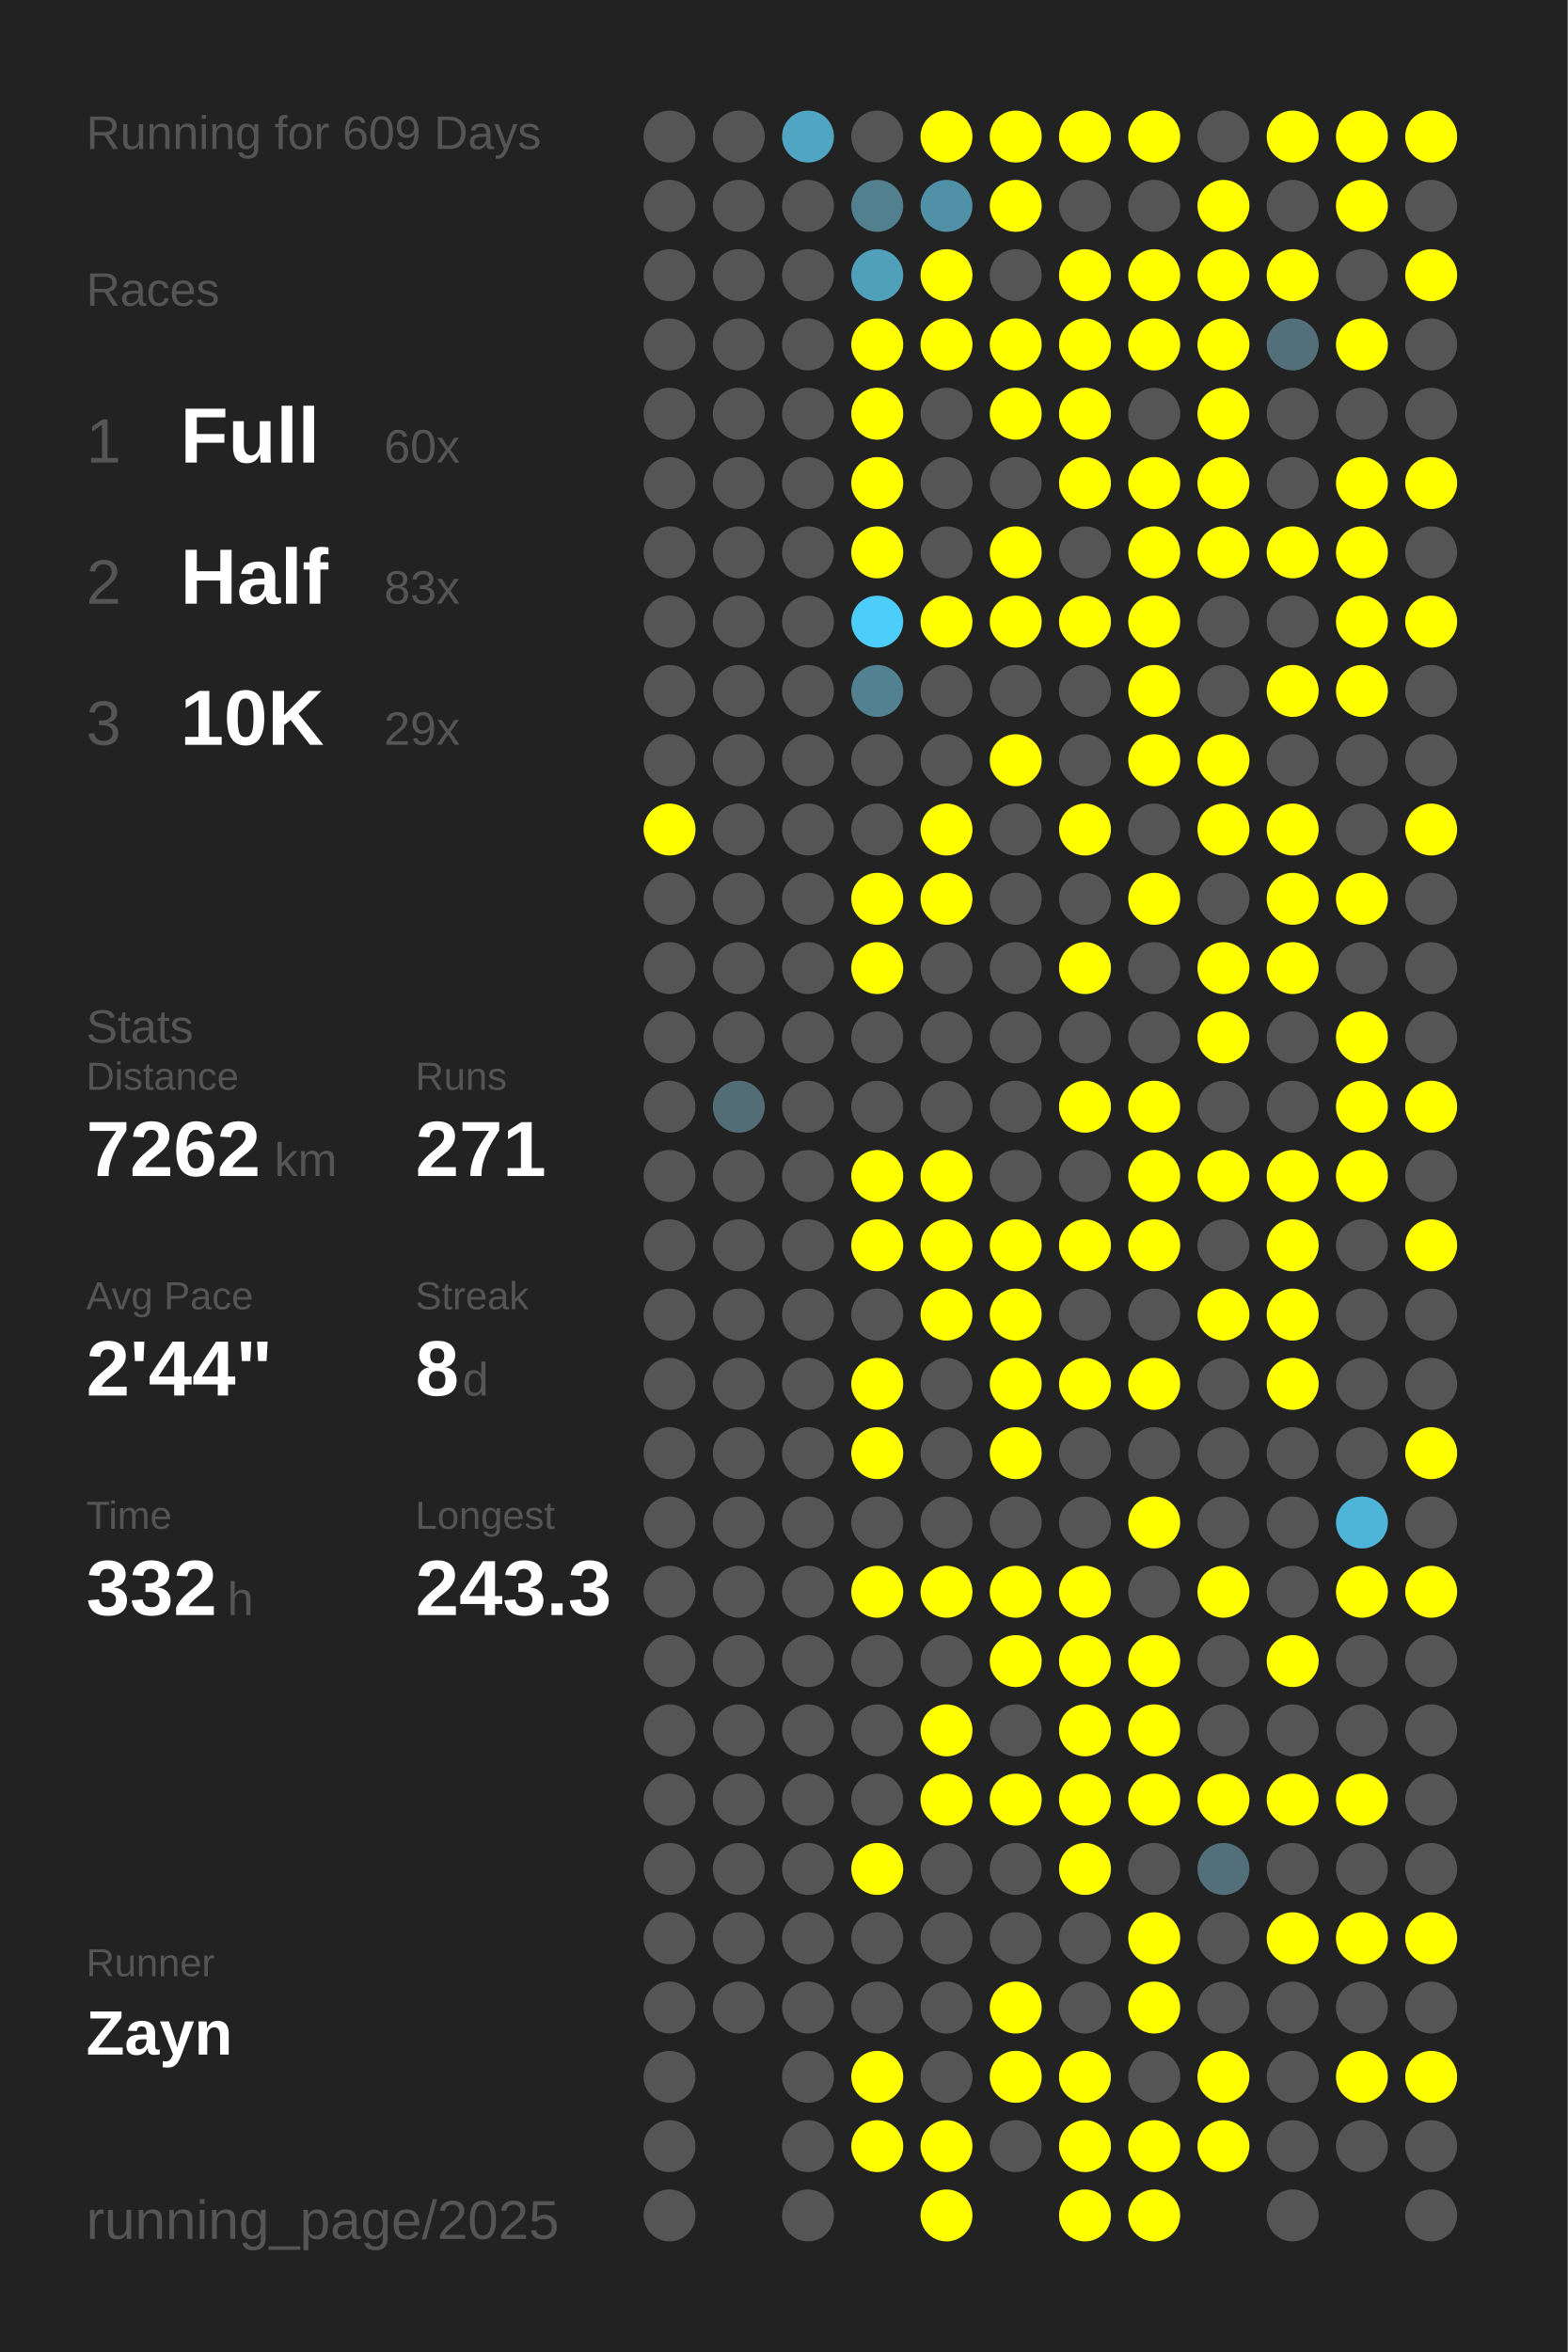
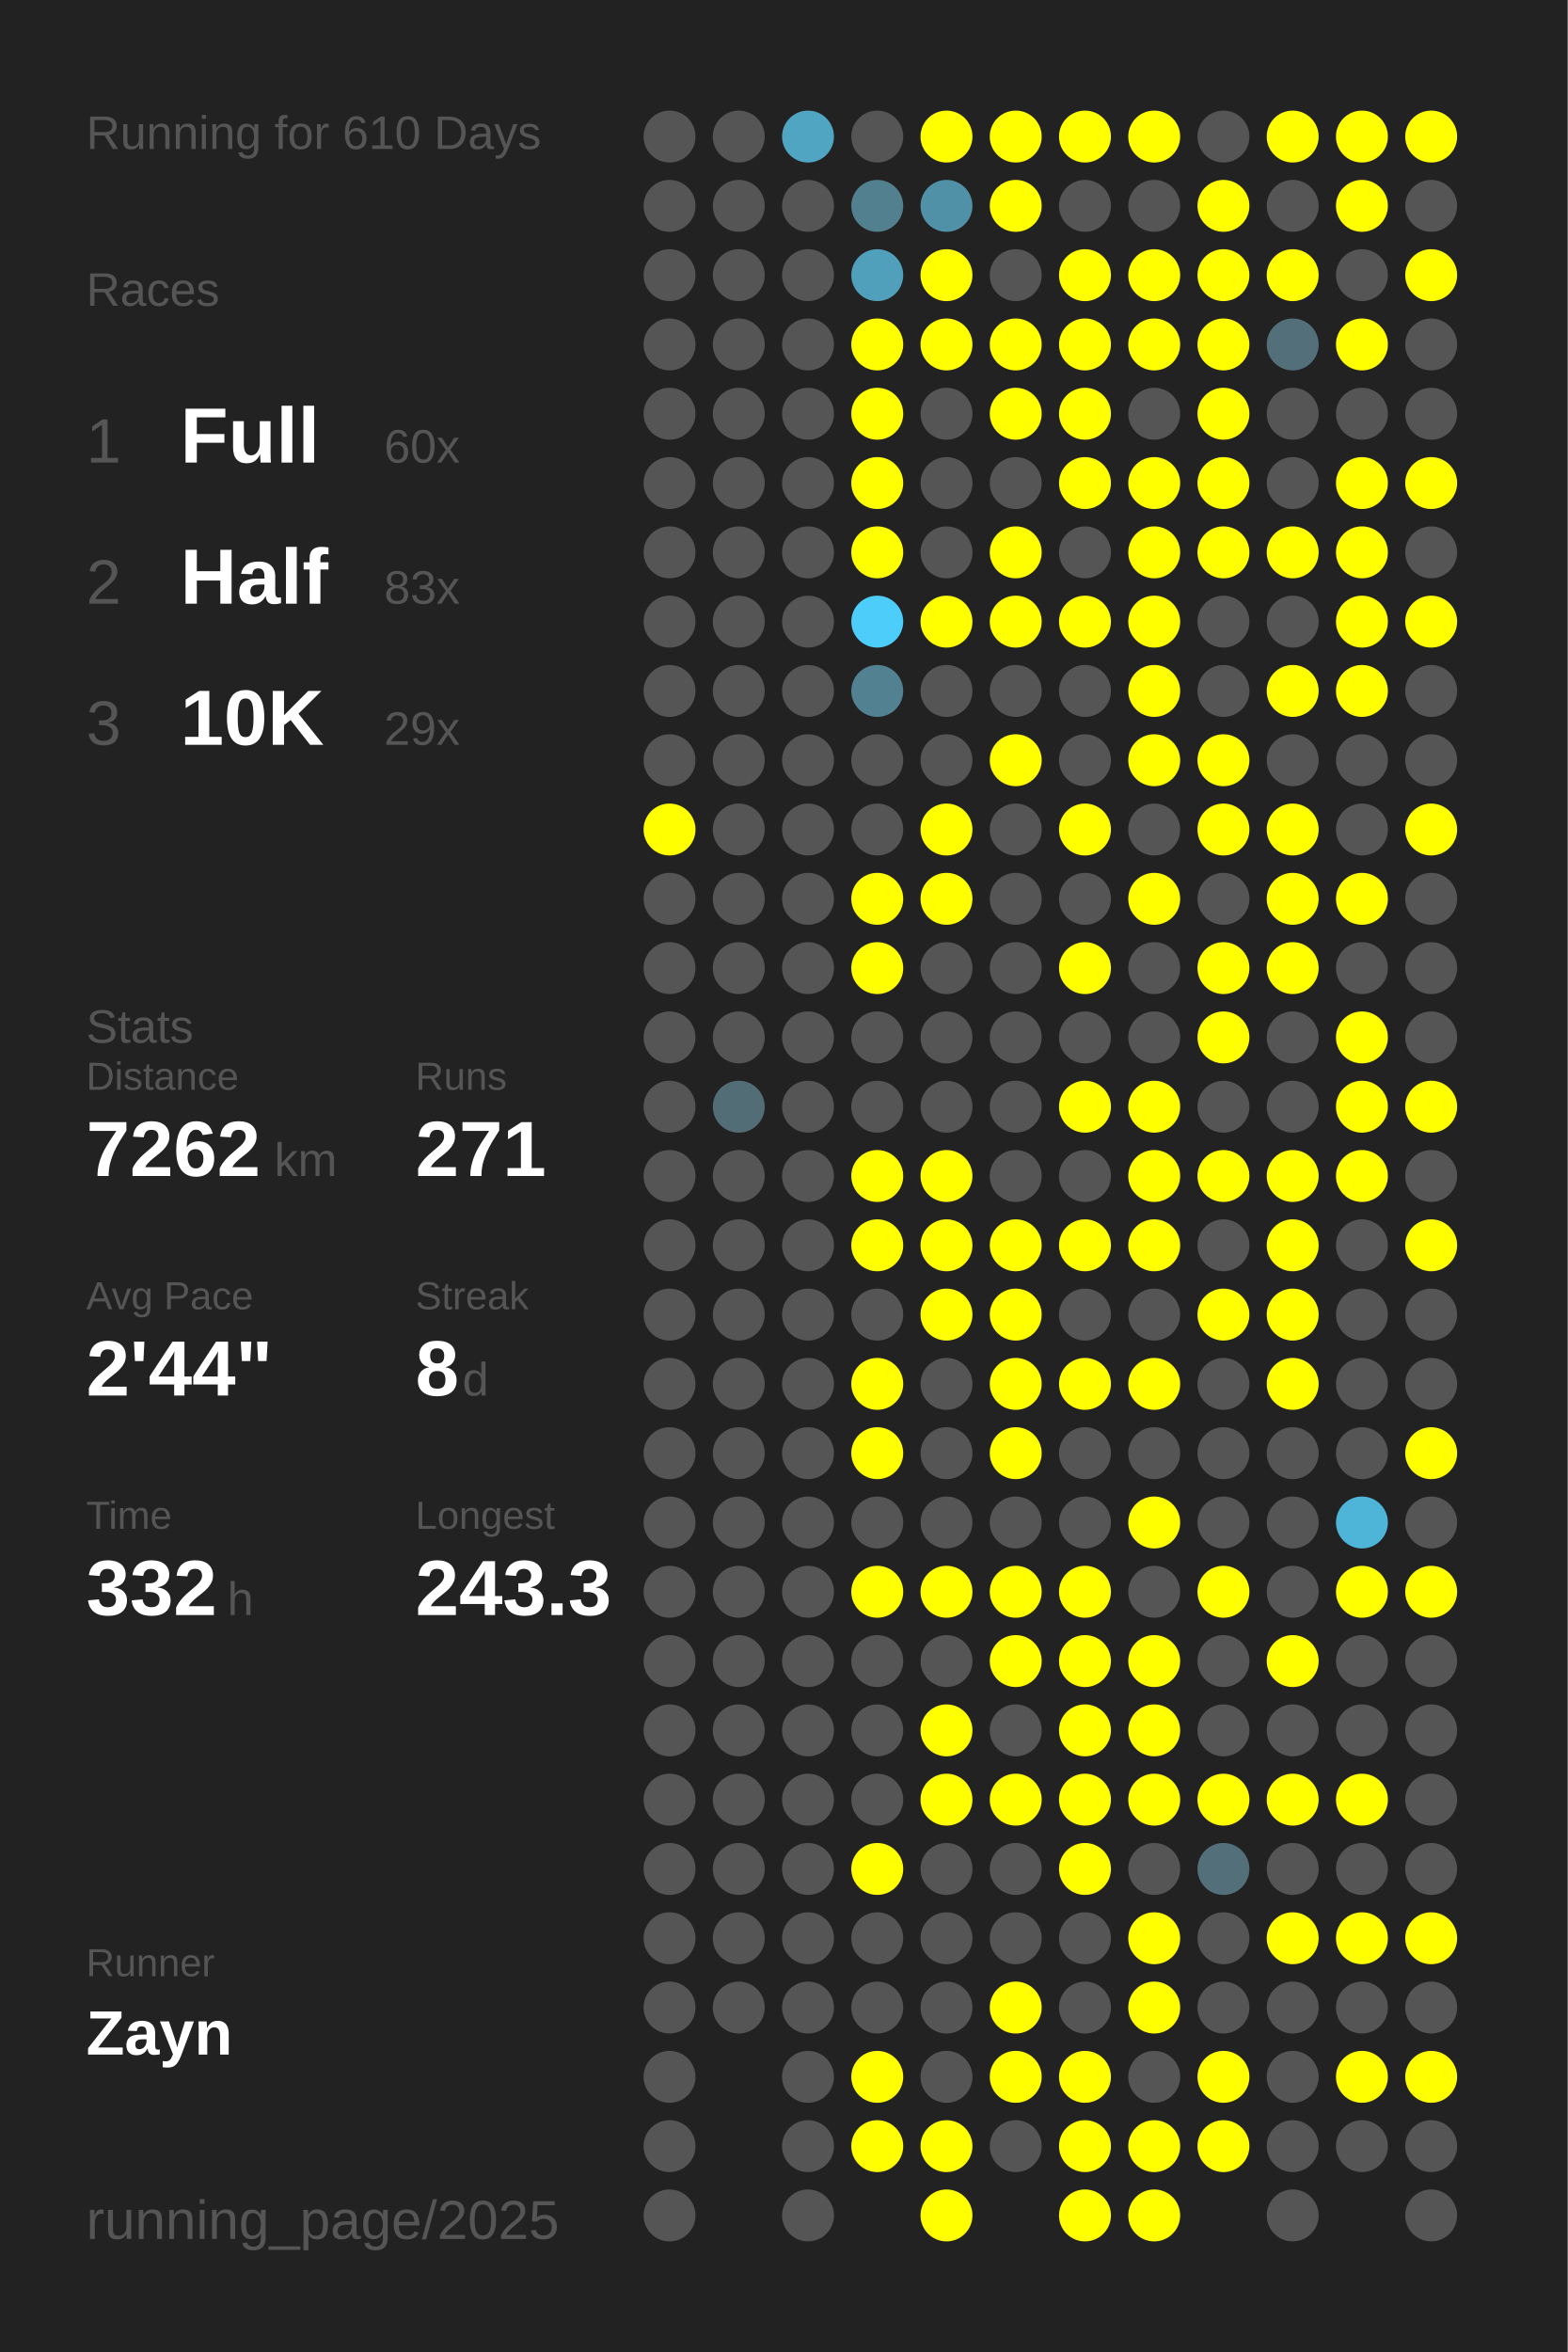
<svg xmlns="http://www.w3.org/2000/svg" baseProfile="full" height="300mm" version="1.1" viewBox="0,0,200,300" width="200mm">
  <defs />
  <rect fill="#222222" height="300" width="200" x="0" y="0" />
-   <text fill="#555555" style="font-size:6px; font-family:Arial;" x="11" y="19">Running for 609 Days</text>
+   <text fill="#555555" style="font-size:6px; font-family:Arial;" x="11" y="19">Running for 610 Days</text>
  <text fill="#555555" style="font-size:6px; font-family:Arial;" x="11" y="39">Races</text>
  <text fill="#555555" style="font-size:8px; font-family:Arial;" x="11" y="59">1</text>
  <text fill="#FFFFFF" style="font-size:10px; font-family:Arial; font-weight:bold;" x="23" y="59">Full</text>
  <text fill="#555555" style="font-size:6px; font-family:Arial;" x="49" y="59">60x</text>
  <text fill="#555555" style="font-size:8px; font-family:Arial;" x="11" y="77">2</text>
  <text fill="#FFFFFF" style="font-size:10px; font-family:Arial; font-weight:bold;" x="23" y="77">Half</text>
  <text fill="#555555" style="font-size:6px; font-family:Arial;" x="49" y="77">83x</text>
  <text fill="#555555" style="font-size:8px; font-family:Arial;" x="11" y="95">3</text>
  <text fill="#FFFFFF" style="font-size:10px; font-family:Arial; font-weight:bold;" x="23" y="95">10K</text>
  <text fill="#555555" style="font-size:6px; font-family:Arial;" x="49" y="95">29x</text>
  <text fill="#555555" style="font-size:6px; font-family:Arial;" x="11" y="133">Stats</text>
  <text fill="#555555" style="font-size:5px; font-family:Arial;" x="11" y="139">Distance</text>
  <text fill="#FFFFFF" style="font-size:10px; font-family:Arial; font-weight:bold;" x="11" y="150">7262</text>
  <text fill="#555555" style="font-size:6px; font-family:Arial;" x="35" y="150">km</text>
  <text fill="#555555" style="font-size:5px; font-family:Arial;" x="53" y="139">Runs</text>
  <text fill="#FFFFFF" style="font-size:10px; font-family:Arial; font-weight:bold;" x="53" y="150">271</text>
  <text fill="#555555" style="font-size:5px; font-family:Arial;" x="11" y="167">Avg Pace</text>
  <text fill="#FFFFFF" style="font-size:10px; font-family:Arial; font-weight:bold;" x="11" y="178">2'44"</text>
  <text fill="#555555" style="font-size:5px; font-family:Arial;" x="53" y="167">Streak</text>
  <text fill="#FFFFFF" style="font-size:10px; font-family:Arial; font-weight:bold;" x="53" y="178">8</text>
  <text fill="#555555" style="font-size:6px; font-family:Arial;" x="59" y="178">d</text>
  <text fill="#555555" style="font-size:5px; font-family:Arial;" x="11" y="195">Time</text>
  <text fill="#FFFFFF" style="font-size:10px; font-family:Arial; font-weight:bold;" x="11" y="206">332</text>
  <text fill="#555555" style="font-size:6px; font-family:Arial;" x="29" y="206">h</text>
  <text fill="#555555" style="font-size:5px; font-family:Arial;" x="53" y="195">Longest</text>
  <text fill="#FFFFFF" style="font-size:10px; font-family:Arial; font-weight:bold;" x="53" y="206">243.3</text>
  <text fill="#555555" style="font-size:5px; font-family:Arial;" x="11" y="252.065">Runner</text>
  <text fill="#FFFFFF" style="font-size:8px; font-family:Arial; font-weight:bold;" x="11" y="262.065">Zayn</text>
  <text fill="#555555" style="font-size:7px; font-family:Arial;" x="11" y="285.581">running_page/2025</text>
  <circle cx="85.417" cy="17.419" fill="#555555" r="3.312" />
  <circle cx="85.417" cy="26.258" fill="#555555" r="3.312" />
  <circle cx="85.417" cy="35.097" fill="#555555" r="3.312" />
  <circle cx="85.417" cy="43.935" fill="#555555" r="3.312" />
  <circle cx="85.417" cy="52.774" fill="#555555" r="3.312" />
  <circle cx="85.417" cy="61.613" fill="#555555" r="3.312" />
  <circle cx="85.417" cy="70.452" fill="#555555" r="3.312" />
  <circle cx="85.417" cy="79.29" fill="#555555" r="3.312" />
  <circle cx="85.417" cy="88.129" fill="#555555" r="3.312" />
  <circle cx="85.417" cy="96.968" fill="#555555" r="3.312" />
  <circle cx="85.417" cy="105.806" fill="#FFFF00" r="3.312" />
  <circle cx="85.417" cy="114.645" fill="#555555" r="3.312" />
  <circle cx="85.417" cy="123.484" fill="#555555" r="3.312" />
  <circle cx="85.417" cy="132.323" fill="#555555" r="3.312" />
  <circle cx="85.417" cy="141.161" fill="#555555" r="3.312" />
  <circle cx="85.417" cy="150" fill="#555555" r="3.312" />
  <circle cx="85.417" cy="158.839" fill="#555555" r="3.312" />
  <circle cx="85.417" cy="167.677" fill="#555555" r="3.312" />
  <circle cx="85.417" cy="176.516" fill="#555555" r="3.312" />
  <circle cx="85.417" cy="185.355" fill="#555555" r="3.312" />
  <circle cx="85.417" cy="194.194" fill="#555555" r="3.312" />
  <circle cx="85.417" cy="203.032" fill="#555555" r="3.312" />
  <circle cx="85.417" cy="211.871" fill="#555555" r="3.312" />
  <circle cx="85.417" cy="220.71" fill="#555555" r="3.312" />
  <circle cx="85.417" cy="229.548" fill="#555555" r="3.312" />
  <circle cx="85.417" cy="238.387" fill="#555555" r="3.312" />
  <circle cx="85.417" cy="247.226" fill="#555555" r="3.312" />
  <circle cx="85.417" cy="256.065" fill="#555555" r="3.312" />
  <circle cx="85.417" cy="264.903" fill="#555555" r="3.312" />
  <circle cx="85.417" cy="273.742" fill="#555555" r="3.312" />
  <circle cx="85.417" cy="282.581" fill="#555555" r="3.312" />
  <circle cx="94.25" cy="17.419" fill="#555555" r="3.312" />
  <circle cx="94.25" cy="26.258" fill="#555555" r="3.312" />
  <circle cx="94.25" cy="35.097" fill="#555555" r="3.312" />
  <circle cx="94.25" cy="43.935" fill="#555555" r="3.312" />
  <circle cx="94.25" cy="52.774" fill="#555555" r="3.312" />
  <circle cx="94.25" cy="61.613" fill="#555555" r="3.312" />
  <circle cx="94.25" cy="70.452" fill="#555555" r="3.312" />
  <circle cx="94.25" cy="79.29" fill="#555555" r="3.312" />
  <circle cx="94.25" cy="88.129" fill="#555555" r="3.312" />
  <circle cx="94.25" cy="96.968" fill="#555555" r="3.312" />
  <circle cx="94.25" cy="105.806" fill="#555555" r="3.312" />
  <circle cx="94.25" cy="114.645" fill="#555555" r="3.312" />
  <circle cx="94.25" cy="123.484" fill="#555555" r="3.312" />
  <circle cx="94.25" cy="132.323" fill="#555555" r="3.312" />
  <circle cx="94.25" cy="141.161" fill="#536d76" r="3.312" />
  <circle cx="94.25" cy="150" fill="#555555" r="3.312" />
  <circle cx="94.25" cy="158.839" fill="#555555" r="3.312" />
  <circle cx="94.25" cy="167.677" fill="#555555" r="3.312" />
  <circle cx="94.25" cy="176.516" fill="#555555" r="3.312" />
  <circle cx="94.25" cy="185.355" fill="#555555" r="3.312" />
  <circle cx="94.25" cy="194.194" fill="#555555" r="3.312" />
  <circle cx="94.25" cy="203.032" fill="#555555" r="3.312" />
  <circle cx="94.25" cy="211.871" fill="#555555" r="3.312" />
  <circle cx="94.25" cy="220.71" fill="#555555" r="3.312" />
  <circle cx="94.25" cy="229.548" fill="#555555" r="3.312" />
  <circle cx="94.25" cy="238.387" fill="#555555" r="3.312" />
  <circle cx="94.25" cy="247.226" fill="#555555" r="3.312" />
  <circle cx="94.25" cy="256.065" fill="#555555" r="3.312" />
  <circle cx="103.083" cy="17.419" fill="#4fa5c2" r="3.312" />
  <circle cx="103.083" cy="26.258" fill="#555555" r="3.312" />
  <circle cx="103.083" cy="35.097" fill="#555555" r="3.312" />
  <circle cx="103.083" cy="43.935" fill="#555555" r="3.312" />
  <circle cx="103.083" cy="52.774" fill="#555555" r="3.312" />
  <circle cx="103.083" cy="61.613" fill="#555555" r="3.312" />
  <circle cx="103.083" cy="70.452" fill="#555555" r="3.312" />
  <circle cx="103.083" cy="79.29" fill="#555555" r="3.312" />
  <circle cx="103.083" cy="88.129" fill="#555555" r="3.312" />
  <circle cx="103.083" cy="96.968" fill="#555555" r="3.312" />
  <circle cx="103.083" cy="105.806" fill="#555555" r="3.312" />
  <circle cx="103.083" cy="114.645" fill="#555555" r="3.312" />
  <circle cx="103.083" cy="123.484" fill="#555555" r="3.312" />
  <circle cx="103.083" cy="132.323" fill="#555555" r="3.312" />
  <circle cx="103.083" cy="141.161" fill="#555555" r="3.312" />
  <circle cx="103.083" cy="150" fill="#555555" r="3.312" />
  <circle cx="103.083" cy="158.839" fill="#555555" r="3.312" />
  <circle cx="103.083" cy="167.677" fill="#555555" r="3.312" />
  <circle cx="103.083" cy="176.516" fill="#555555" r="3.312" />
  <circle cx="103.083" cy="185.355" fill="#555555" r="3.312" />
  <circle cx="103.083" cy="194.194" fill="#555555" r="3.312" />
  <circle cx="103.083" cy="203.032" fill="#555555" r="3.312" />
  <circle cx="103.083" cy="211.871" fill="#555555" r="3.312" />
  <circle cx="103.083" cy="220.71" fill="#555555" r="3.312" />
  <circle cx="103.083" cy="229.548" fill="#555555" r="3.312" />
  <circle cx="103.083" cy="238.387" fill="#555555" r="3.312" />
  <circle cx="103.083" cy="247.226" fill="#555555" r="3.312" />
  <circle cx="103.083" cy="256.065" fill="#555555" r="3.312" />
  <circle cx="103.083" cy="264.903" fill="#555555" r="3.312" />
  <circle cx="103.083" cy="273.742" fill="#555555" r="3.312" />
  <circle cx="103.083" cy="282.581" fill="#555555" r="3.312" />
  <circle cx="111.917" cy="17.419" fill="#555555" r="3.312" />
  <circle cx="111.917" cy="26.258" fill="#52808f" r="3.312" />
  <circle cx="111.917" cy="35.097" fill="#50a0bb" r="3.312" />
  <circle cx="111.917" cy="43.935" fill="#FFFF00" r="3.312" />
  <circle cx="111.917" cy="52.774" fill="#FFFF00" r="3.312" />
  <circle cx="111.917" cy="61.613" fill="#FFFF00" r="3.312" />
  <circle cx="111.917" cy="70.452" fill="#FFFF00" r="3.312" />
  <circle cx="111.917" cy="79.29" fill="#4dcefa" r="3.312" />
  <circle cx="111.917" cy="88.129" fill="#528292" r="3.312" />
  <circle cx="111.917" cy="96.968" fill="#555555" r="3.312" />
  <circle cx="111.917" cy="105.806" fill="#555555" r="3.312" />
  <circle cx="111.917" cy="114.645" fill="#FFFF00" r="3.312" />
  <circle cx="111.917" cy="123.484" fill="#FFFF00" r="3.312" />
  <circle cx="111.917" cy="132.323" fill="#555555" r="3.312" />
  <circle cx="111.917" cy="141.161" fill="#555555" r="3.312" />
  <circle cx="111.917" cy="150" fill="#FFFF00" r="3.312" />
  <circle cx="111.917" cy="158.839" fill="#FFFF00" r="3.312" />
  <circle cx="111.917" cy="167.677" fill="#555555" r="3.312" />
  <circle cx="111.917" cy="176.516" fill="#FFFF00" r="3.312" />
  <circle cx="111.917" cy="185.355" fill="#FFFF00" r="3.312" />
  <circle cx="111.917" cy="194.194" fill="#555555" r="3.312" />
  <circle cx="111.917" cy="203.032" fill="#FFFF00" r="3.312" />
  <circle cx="111.917" cy="211.871" fill="#555555" r="3.312" />
  <circle cx="111.917" cy="220.71" fill="#555555" r="3.312" />
  <circle cx="111.917" cy="229.548" fill="#555555" r="3.312" />
  <circle cx="111.917" cy="238.387" fill="#FFFF00" r="3.312" />
  <circle cx="111.917" cy="247.226" fill="#555555" r="3.312" />
  <circle cx="111.917" cy="256.065" fill="#555555" r="3.312" />
  <circle cx="111.917" cy="264.903" fill="#FFFF00" r="3.312" />
  <circle cx="111.917" cy="273.742" fill="#FFFF00" r="3.312" />
  <circle cx="120.75" cy="17.419" fill="#FFFF00" r="3.312" />
  <circle cx="120.75" cy="26.258" fill="#5191a7" r="3.312" />
  <circle cx="120.75" cy="35.097" fill="#FFFF00" r="3.312" />
  <circle cx="120.75" cy="43.935" fill="#FFFF00" r="3.312" />
  <circle cx="120.75" cy="52.774" fill="#555555" r="3.312" />
  <circle cx="120.75" cy="61.613" fill="#555555" r="3.312" />
  <circle cx="120.75" cy="70.452" fill="#555555" r="3.312" />
  <circle cx="120.75" cy="79.29" fill="#FFFF00" r="3.312" />
  <circle cx="120.75" cy="88.129" fill="#555555" r="3.312" />
  <circle cx="120.75" cy="96.968" fill="#555555" r="3.312" />
  <circle cx="120.75" cy="105.806" fill="#FFFF00" r="3.312" />
  <circle cx="120.75" cy="114.645" fill="#FFFF00" r="3.312" />
  <circle cx="120.75" cy="123.484" fill="#555555" r="3.312" />
  <circle cx="120.75" cy="132.323" fill="#555555" r="3.312" />
  <circle cx="120.75" cy="141.161" fill="#555555" r="3.312" />
  <circle cx="120.75" cy="150" fill="#FFFF00" r="3.312" />
  <circle cx="120.75" cy="158.839" fill="#FFFF00" r="3.312" />
  <circle cx="120.75" cy="167.677" fill="#FFFF00" r="3.312" />
  <circle cx="120.75" cy="176.516" fill="#555555" r="3.312" />
  <circle cx="120.75" cy="185.355" fill="#555555" r="3.312" />
  <circle cx="120.75" cy="194.194" fill="#555555" r="3.312" />
  <circle cx="120.75" cy="203.032" fill="#FFFF00" r="3.312" />
  <circle cx="120.75" cy="211.871" fill="#555555" r="3.312" />
  <circle cx="120.75" cy="220.71" fill="#FFFF00" r="3.312" />
  <circle cx="120.75" cy="229.548" fill="#FFFF00" r="3.312" />
  <circle cx="120.75" cy="238.387" fill="#555555" r="3.312" />
  <circle cx="120.75" cy="247.226" fill="#555555" r="3.312" />
  <circle cx="120.75" cy="256.065" fill="#555555" r="3.312" />
  <circle cx="120.75" cy="264.903" fill="#555555" r="3.312" />
  <circle cx="120.75" cy="273.742" fill="#FFFF00" r="3.312" />
  <circle cx="120.75" cy="282.581" fill="#FFFF00" r="3.312" />
  <circle cx="129.583" cy="17.419" fill="#FFFF00" r="3.312" />
  <circle cx="129.583" cy="26.258" fill="#FFFF00" r="3.312" />
  <circle cx="129.583" cy="35.097" fill="#555555" r="3.312" />
  <circle cx="129.583" cy="43.935" fill="#FFFF00" r="3.312" />
  <circle cx="129.583" cy="52.774" fill="#FFFF00" r="3.312" />
  <circle cx="129.583" cy="61.613" fill="#555555" r="3.312" />
  <circle cx="129.583" cy="70.452" fill="#FFFF00" r="3.312" />
  <circle cx="129.583" cy="79.29" fill="#FFFF00" r="3.312" />
  <circle cx="129.583" cy="88.129" fill="#555555" r="3.312" />
  <circle cx="129.583" cy="96.968" fill="#FFFF00" r="3.312" />
  <circle cx="129.583" cy="105.806" fill="#555555" r="3.312" />
  <circle cx="129.583" cy="114.645" fill="#555555" r="3.312" />
  <circle cx="129.583" cy="123.484" fill="#555555" r="3.312" />
  <circle cx="129.583" cy="132.323" fill="#555555" r="3.312" />
  <circle cx="129.583" cy="141.161" fill="#555555" r="3.312" />
  <circle cx="129.583" cy="150" fill="#555555" r="3.312" />
  <circle cx="129.583" cy="158.839" fill="#FFFF00" r="3.312" />
  <circle cx="129.583" cy="167.677" fill="#FFFF00" r="3.312" />
  <circle cx="129.583" cy="176.516" fill="#FFFF00" r="3.312" />
  <circle cx="129.583" cy="185.355" fill="#FFFF00" r="3.312" />
  <circle cx="129.583" cy="194.194" fill="#555555" r="3.312" />
  <circle cx="129.583" cy="203.032" fill="#FFFF00" r="3.312" />
  <circle cx="129.583" cy="211.871" fill="#FFFF00" r="3.312" />
  <circle cx="129.583" cy="220.71" fill="#555555" r="3.312" />
  <circle cx="129.583" cy="229.548" fill="#FFFF00" r="3.312" />
  <circle cx="129.583" cy="238.387" fill="#555555" r="3.312" />
  <circle cx="129.583" cy="247.226" fill="#555555" r="3.312" />
  <circle cx="129.583" cy="256.065" fill="#FFFF00" r="3.312" />
  <circle cx="129.583" cy="264.903" fill="#FFFF00" r="3.312" />
  <circle cx="129.583" cy="273.742" fill="#555555" r="3.312" />
  <circle cx="138.417" cy="17.419" fill="#FFFF00" r="3.312" />
  <circle cx="138.417" cy="26.258" fill="#555555" r="3.312" />
  <circle cx="138.417" cy="35.097" fill="#FFFF00" r="3.312" />
  <circle cx="138.417" cy="43.935" fill="#FFFF00" r="3.312" />
  <circle cx="138.417" cy="52.774" fill="#FFFF00" r="3.312" />
  <circle cx="138.417" cy="61.613" fill="#FFFF00" r="3.312" />
  <circle cx="138.417" cy="70.452" fill="#555555" r="3.312" />
  <circle cx="138.417" cy="79.29" fill="#FFFF00" r="3.312" />
  <circle cx="138.417" cy="88.129" fill="#555555" r="3.312" />
  <circle cx="138.417" cy="96.968" fill="#555555" r="3.312" />
  <circle cx="138.417" cy="105.806" fill="#FFFF00" r="3.312" />
  <circle cx="138.417" cy="114.645" fill="#555555" r="3.312" />
  <circle cx="138.417" cy="123.484" fill="#FFFF00" r="3.312" />
  <circle cx="138.417" cy="132.323" fill="#555555" r="3.312" />
  <circle cx="138.417" cy="141.161" fill="#FFFF00" r="3.312" />
  <circle cx="138.417" cy="150" fill="#555555" r="3.312" />
  <circle cx="138.417" cy="158.839" fill="#FFFF00" r="3.312" />
  <circle cx="138.417" cy="167.677" fill="#555555" r="3.312" />
  <circle cx="138.417" cy="176.516" fill="#FFFF00" r="3.312" />
  <circle cx="138.417" cy="185.355" fill="#555555" r="3.312" />
  <circle cx="138.417" cy="194.194" fill="#555555" r="3.312" />
  <circle cx="138.417" cy="203.032" fill="#FFFF00" r="3.312" />
  <circle cx="138.417" cy="211.871" fill="#FFFF00" r="3.312" />
  <circle cx="138.417" cy="220.71" fill="#FFFF00" r="3.312" />
  <circle cx="138.417" cy="229.548" fill="#FFFF00" r="3.312" />
  <circle cx="138.417" cy="238.387" fill="#FFFF00" r="3.312" />
  <circle cx="138.417" cy="247.226" fill="#555555" r="3.312" />
  <circle cx="138.417" cy="256.065" fill="#555555" r="3.312" />
  <circle cx="138.417" cy="264.903" fill="#FFFF00" r="3.312" />
  <circle cx="138.417" cy="273.742" fill="#FFFF00" r="3.312" />
  <circle cx="138.417" cy="282.581" fill="#FFFF00" r="3.312" />
  <circle cx="147.25" cy="17.419" fill="#FFFF00" r="3.312" />
  <circle cx="147.25" cy="26.258" fill="#555555" r="3.312" />
  <circle cx="147.25" cy="35.097" fill="#FFFF00" r="3.312" />
  <circle cx="147.25" cy="43.935" fill="#FFFF00" r="3.312" />
  <circle cx="147.25" cy="52.774" fill="#555555" r="3.312" />
  <circle cx="147.25" cy="61.613" fill="#FFFF00" r="3.312" />
  <circle cx="147.25" cy="70.452" fill="#FFFF00" r="3.312" />
  <circle cx="147.25" cy="79.29" fill="#FFFF00" r="3.312" />
  <circle cx="147.25" cy="88.129" fill="#FFFF00" r="3.312" />
  <circle cx="147.25" cy="96.968" fill="#FFFF00" r="3.312" />
  <circle cx="147.25" cy="105.806" fill="#555555" r="3.312" />
  <circle cx="147.25" cy="114.645" fill="#FFFF00" r="3.312" />
  <circle cx="147.25" cy="123.484" fill="#555555" r="3.312" />
  <circle cx="147.25" cy="132.323" fill="#555555" r="3.312" />
  <circle cx="147.25" cy="141.161" fill="#FFFF00" r="3.312" />
  <circle cx="147.25" cy="150" fill="#FFFF00" r="3.312" />
  <circle cx="147.25" cy="158.839" fill="#FFFF00" r="3.312" />
  <circle cx="147.25" cy="167.677" fill="#555555" r="3.312" />
  <circle cx="147.25" cy="176.516" fill="#FFFF00" r="3.312" />
  <circle cx="147.25" cy="185.355" fill="#555555" r="3.312" />
  <circle cx="147.25" cy="194.194" fill="#FFFF00" r="3.312" />
  <circle cx="147.25" cy="203.032" fill="#555555" r="3.312" />
  <circle cx="147.25" cy="211.871" fill="#FFFF00" r="3.312" />
  <circle cx="147.25" cy="220.71" fill="#FFFF00" r="3.312" />
  <circle cx="147.25" cy="229.548" fill="#FFFF00" r="3.312" />
  <circle cx="147.25" cy="238.387" fill="#555555" r="3.312" />
  <circle cx="147.25" cy="247.226" fill="#FFFF00" r="3.312" />
  <circle cx="147.25" cy="256.065" fill="#FFFF00" r="3.312" />
  <circle cx="147.25" cy="264.903" fill="#555555" r="3.312" />
  <circle cx="147.25" cy="273.742" fill="#FFFF00" r="3.312" />
  <circle cx="147.25" cy="282.581" fill="#FFFF00" r="3.312" />
  <circle cx="156.083" cy="17.419" fill="#555555" r="3.312" />
  <circle cx="156.083" cy="26.258" fill="#FFFF00" r="3.312" />
  <circle cx="156.083" cy="35.097" fill="#FFFF00" r="3.312" />
  <circle cx="156.083" cy="43.935" fill="#FFFF00" r="3.312" />
  <circle cx="156.083" cy="52.774" fill="#FFFF00" r="3.312" />
  <circle cx="156.083" cy="61.613" fill="#FFFF00" r="3.312" />
  <circle cx="156.083" cy="70.452" fill="#FFFF00" r="3.312" />
  <circle cx="156.083" cy="79.29" fill="#555555" r="3.312" />
  <circle cx="156.083" cy="88.129" fill="#555555" r="3.312" />
  <circle cx="156.083" cy="96.968" fill="#FFFF00" r="3.312" />
  <circle cx="156.083" cy="105.806" fill="#FFFF00" r="3.312" />
  <circle cx="156.083" cy="114.645" fill="#555555" r="3.312" />
  <circle cx="156.083" cy="123.484" fill="#FFFF00" r="3.312" />
  <circle cx="156.083" cy="132.323" fill="#FFFF00" r="3.312" />
  <circle cx="156.083" cy="141.161" fill="#555555" r="3.312" />
  <circle cx="156.083" cy="150" fill="#FFFF00" r="3.312" />
  <circle cx="156.083" cy="158.839" fill="#555555" r="3.312" />
  <circle cx="156.083" cy="167.677" fill="#FFFF00" r="3.312" />
  <circle cx="156.083" cy="176.516" fill="#555555" r="3.312" />
  <circle cx="156.083" cy="185.355" fill="#555555" r="3.312" />
  <circle cx="156.083" cy="194.194" fill="#555555" r="3.312" />
  <circle cx="156.083" cy="203.032" fill="#FFFF00" r="3.312" />
  <circle cx="156.083" cy="211.871" fill="#555555" r="3.312" />
  <circle cx="156.083" cy="220.71" fill="#555555" r="3.312" />
  <circle cx="156.083" cy="229.548" fill="#FFFF00" r="3.312" />
  <circle cx="156.083" cy="238.387" fill="#53707a" r="3.312" />
  <circle cx="156.083" cy="247.226" fill="#555555" r="3.312" />
  <circle cx="156.083" cy="256.065" fill="#555555" r="3.312" />
  <circle cx="156.083" cy="264.903" fill="#FFFF00" r="3.312" />
  <circle cx="156.083" cy="273.742" fill="#FFFF00" r="3.312" />
  <circle cx="164.917" cy="17.419" fill="#FFFF00" r="3.312" />
  <circle cx="164.917" cy="26.258" fill="#555555" r="3.312" />
  <circle cx="164.917" cy="35.097" fill="#FFFF00" r="3.312" />
  <circle cx="164.917" cy="43.935" fill="#53707a" r="3.312" />
  <circle cx="164.917" cy="52.774" fill="#555555" r="3.312" />
  <circle cx="164.917" cy="61.613" fill="#555555" r="3.312" />
  <circle cx="164.917" cy="70.452" fill="#FFFF00" r="3.312" />
  <circle cx="164.917" cy="79.29" fill="#555555" r="3.312" />
  <circle cx="164.917" cy="88.129" fill="#FFFF00" r="3.312" />
  <circle cx="164.917" cy="96.968" fill="#555555" r="3.312" />
  <circle cx="164.917" cy="105.806" fill="#FFFF00" r="3.312" />
  <circle cx="164.917" cy="114.645" fill="#FFFF00" r="3.312" />
  <circle cx="164.917" cy="123.484" fill="#FFFF00" r="3.312" />
  <circle cx="164.917" cy="132.323" fill="#555555" r="3.312" />
  <circle cx="164.917" cy="141.161" fill="#555555" r="3.312" />
  <circle cx="164.917" cy="150" fill="#FFFF00" r="3.312" />
  <circle cx="164.917" cy="158.839" fill="#FFFF00" r="3.312" />
  <circle cx="164.917" cy="167.677" fill="#FFFF00" r="3.312" />
  <circle cx="164.917" cy="176.516" fill="#FFFF00" r="3.312" />
  <circle cx="164.917" cy="185.355" fill="#555555" r="3.312" />
  <circle cx="164.917" cy="194.194" fill="#555555" r="3.312" />
  <circle cx="164.917" cy="203.032" fill="#555555" r="3.312" />
  <circle cx="164.917" cy="211.871" fill="#FFFF00" r="3.312" />
  <circle cx="164.917" cy="220.71" fill="#555555" r="3.312" />
  <circle cx="164.917" cy="229.548" fill="#FFFF00" r="3.312" />
  <circle cx="164.917" cy="238.387" fill="#555555" r="3.312" />
  <circle cx="164.917" cy="247.226" fill="#FFFF00" r="3.312" />
  <circle cx="164.917" cy="256.065" fill="#555555" r="3.312" />
  <circle cx="164.917" cy="264.903" fill="#555555" r="3.312" />
  <circle cx="164.917" cy="273.742" fill="#555555" r="3.312" />
  <circle cx="164.917" cy="282.581" fill="#555555" r="3.312" />
  <circle cx="173.75" cy="17.419" fill="#FFFF00" r="3.312" />
  <circle cx="173.75" cy="26.258" fill="#FFFF00" r="3.312" />
  <circle cx="173.75" cy="35.097" fill="#555555" r="3.312" />
  <circle cx="173.75" cy="43.935" fill="#FFFF00" r="3.312" />
  <circle cx="173.75" cy="52.774" fill="#555555" r="3.312" />
  <circle cx="173.75" cy="61.613" fill="#FFFF00" r="3.312" />
  <circle cx="173.75" cy="70.452" fill="#FFFF00" r="3.312" />
  <circle cx="173.75" cy="79.29" fill="#FFFF00" r="3.312" />
  <circle cx="173.75" cy="88.129" fill="#FFFF00" r="3.312" />
  <circle cx="173.75" cy="96.968" fill="#555555" r="3.312" />
  <circle cx="173.75" cy="105.806" fill="#555555" r="3.312" />
  <circle cx="173.75" cy="114.645" fill="#FFFF00" r="3.312" />
  <circle cx="173.75" cy="123.484" fill="#555555" r="3.312" />
  <circle cx="173.75" cy="132.323" fill="#FFFF00" r="3.312" />
  <circle cx="173.75" cy="141.161" fill="#FFFF00" r="3.312" />
  <circle cx="173.75" cy="150" fill="#FFFF00" r="3.312" />
  <circle cx="173.75" cy="158.839" fill="#555555" r="3.312" />
  <circle cx="173.75" cy="167.677" fill="#555555" r="3.312" />
  <circle cx="173.75" cy="176.516" fill="#555555" r="3.312" />
  <circle cx="173.75" cy="185.355" fill="#555555" r="3.312" />
  <circle cx="173.75" cy="194.194" fill="#4eb5d8" r="3.312" />
  <circle cx="173.75" cy="203.032" fill="#FFFF00" r="3.312" />
  <circle cx="173.75" cy="211.871" fill="#555555" r="3.312" />
  <circle cx="173.75" cy="220.71" fill="#555555" r="3.312" />
  <circle cx="173.75" cy="229.548" fill="#FFFF00" r="3.312" />
  <circle cx="173.75" cy="238.387" fill="#555555" r="3.312" />
  <circle cx="173.75" cy="247.226" fill="#FFFF00" r="3.312" />
  <circle cx="173.75" cy="256.065" fill="#555555" r="3.312" />
  <circle cx="173.75" cy="264.903" fill="#FFFF00" r="3.312" />
  <circle cx="173.75" cy="273.742" fill="#555555" r="3.312" />
  <circle cx="182.583" cy="17.419" fill="#FFFF00" r="3.312" />
  <circle cx="182.583" cy="26.258" fill="#555555" r="3.312" />
  <circle cx="182.583" cy="35.097" fill="#FFFF00" r="3.312" />
  <circle cx="182.583" cy="43.935" fill="#555555" r="3.312" />
  <circle cx="182.583" cy="52.774" fill="#555555" r="3.312" />
  <circle cx="182.583" cy="61.613" fill="#FFFF00" r="3.312" />
  <circle cx="182.583" cy="70.452" fill="#555555" r="3.312" />
  <circle cx="182.583" cy="79.29" fill="#FFFF00" r="3.312" />
  <circle cx="182.583" cy="88.129" fill="#555555" r="3.312" />
  <circle cx="182.583" cy="96.968" fill="#555555" r="3.312" />
  <circle cx="182.583" cy="105.806" fill="#FFFF00" r="3.312" />
  <circle cx="182.583" cy="114.645" fill="#555555" r="3.312" />
  <circle cx="182.583" cy="123.484" fill="#555555" r="3.312" />
  <circle cx="182.583" cy="132.323" fill="#555555" r="3.312" />
  <circle cx="182.583" cy="141.161" fill="#FFFF00" r="3.312" />
  <circle cx="182.583" cy="150" fill="#555555" r="3.312" />
  <circle cx="182.583" cy="158.839" fill="#FFFF00" r="3.312" />
  <circle cx="182.583" cy="167.677" fill="#555555" r="3.312" />
  <circle cx="182.583" cy="176.516" fill="#555555" r="3.312" />
  <circle cx="182.583" cy="185.355" fill="#FFFF00" r="3.312" />
  <circle cx="182.583" cy="194.194" fill="#555555" r="3.312" />
  <circle cx="182.583" cy="203.032" fill="#FFFF00" r="3.312" />
  <circle cx="182.583" cy="211.871" fill="#555555" r="3.312" />
  <circle cx="182.583" cy="220.71" fill="#555555" r="3.312" />
  <circle cx="182.583" cy="229.548" fill="#555555" r="3.312" />
  <circle cx="182.583" cy="238.387" fill="#555555" r="3.312" />
  <circle cx="182.583" cy="247.226" fill="#FFFF00" r="3.312" />
  <circle cx="182.583" cy="256.065" fill="#555555" r="3.312" />
  <circle cx="182.583" cy="264.903" fill="#FFFF00" r="3.312" />
  <circle cx="182.583" cy="273.742" fill="#555555" r="3.312" />
  <circle cx="182.583" cy="282.581" fill="#555555" r="3.312" />
</svg>
